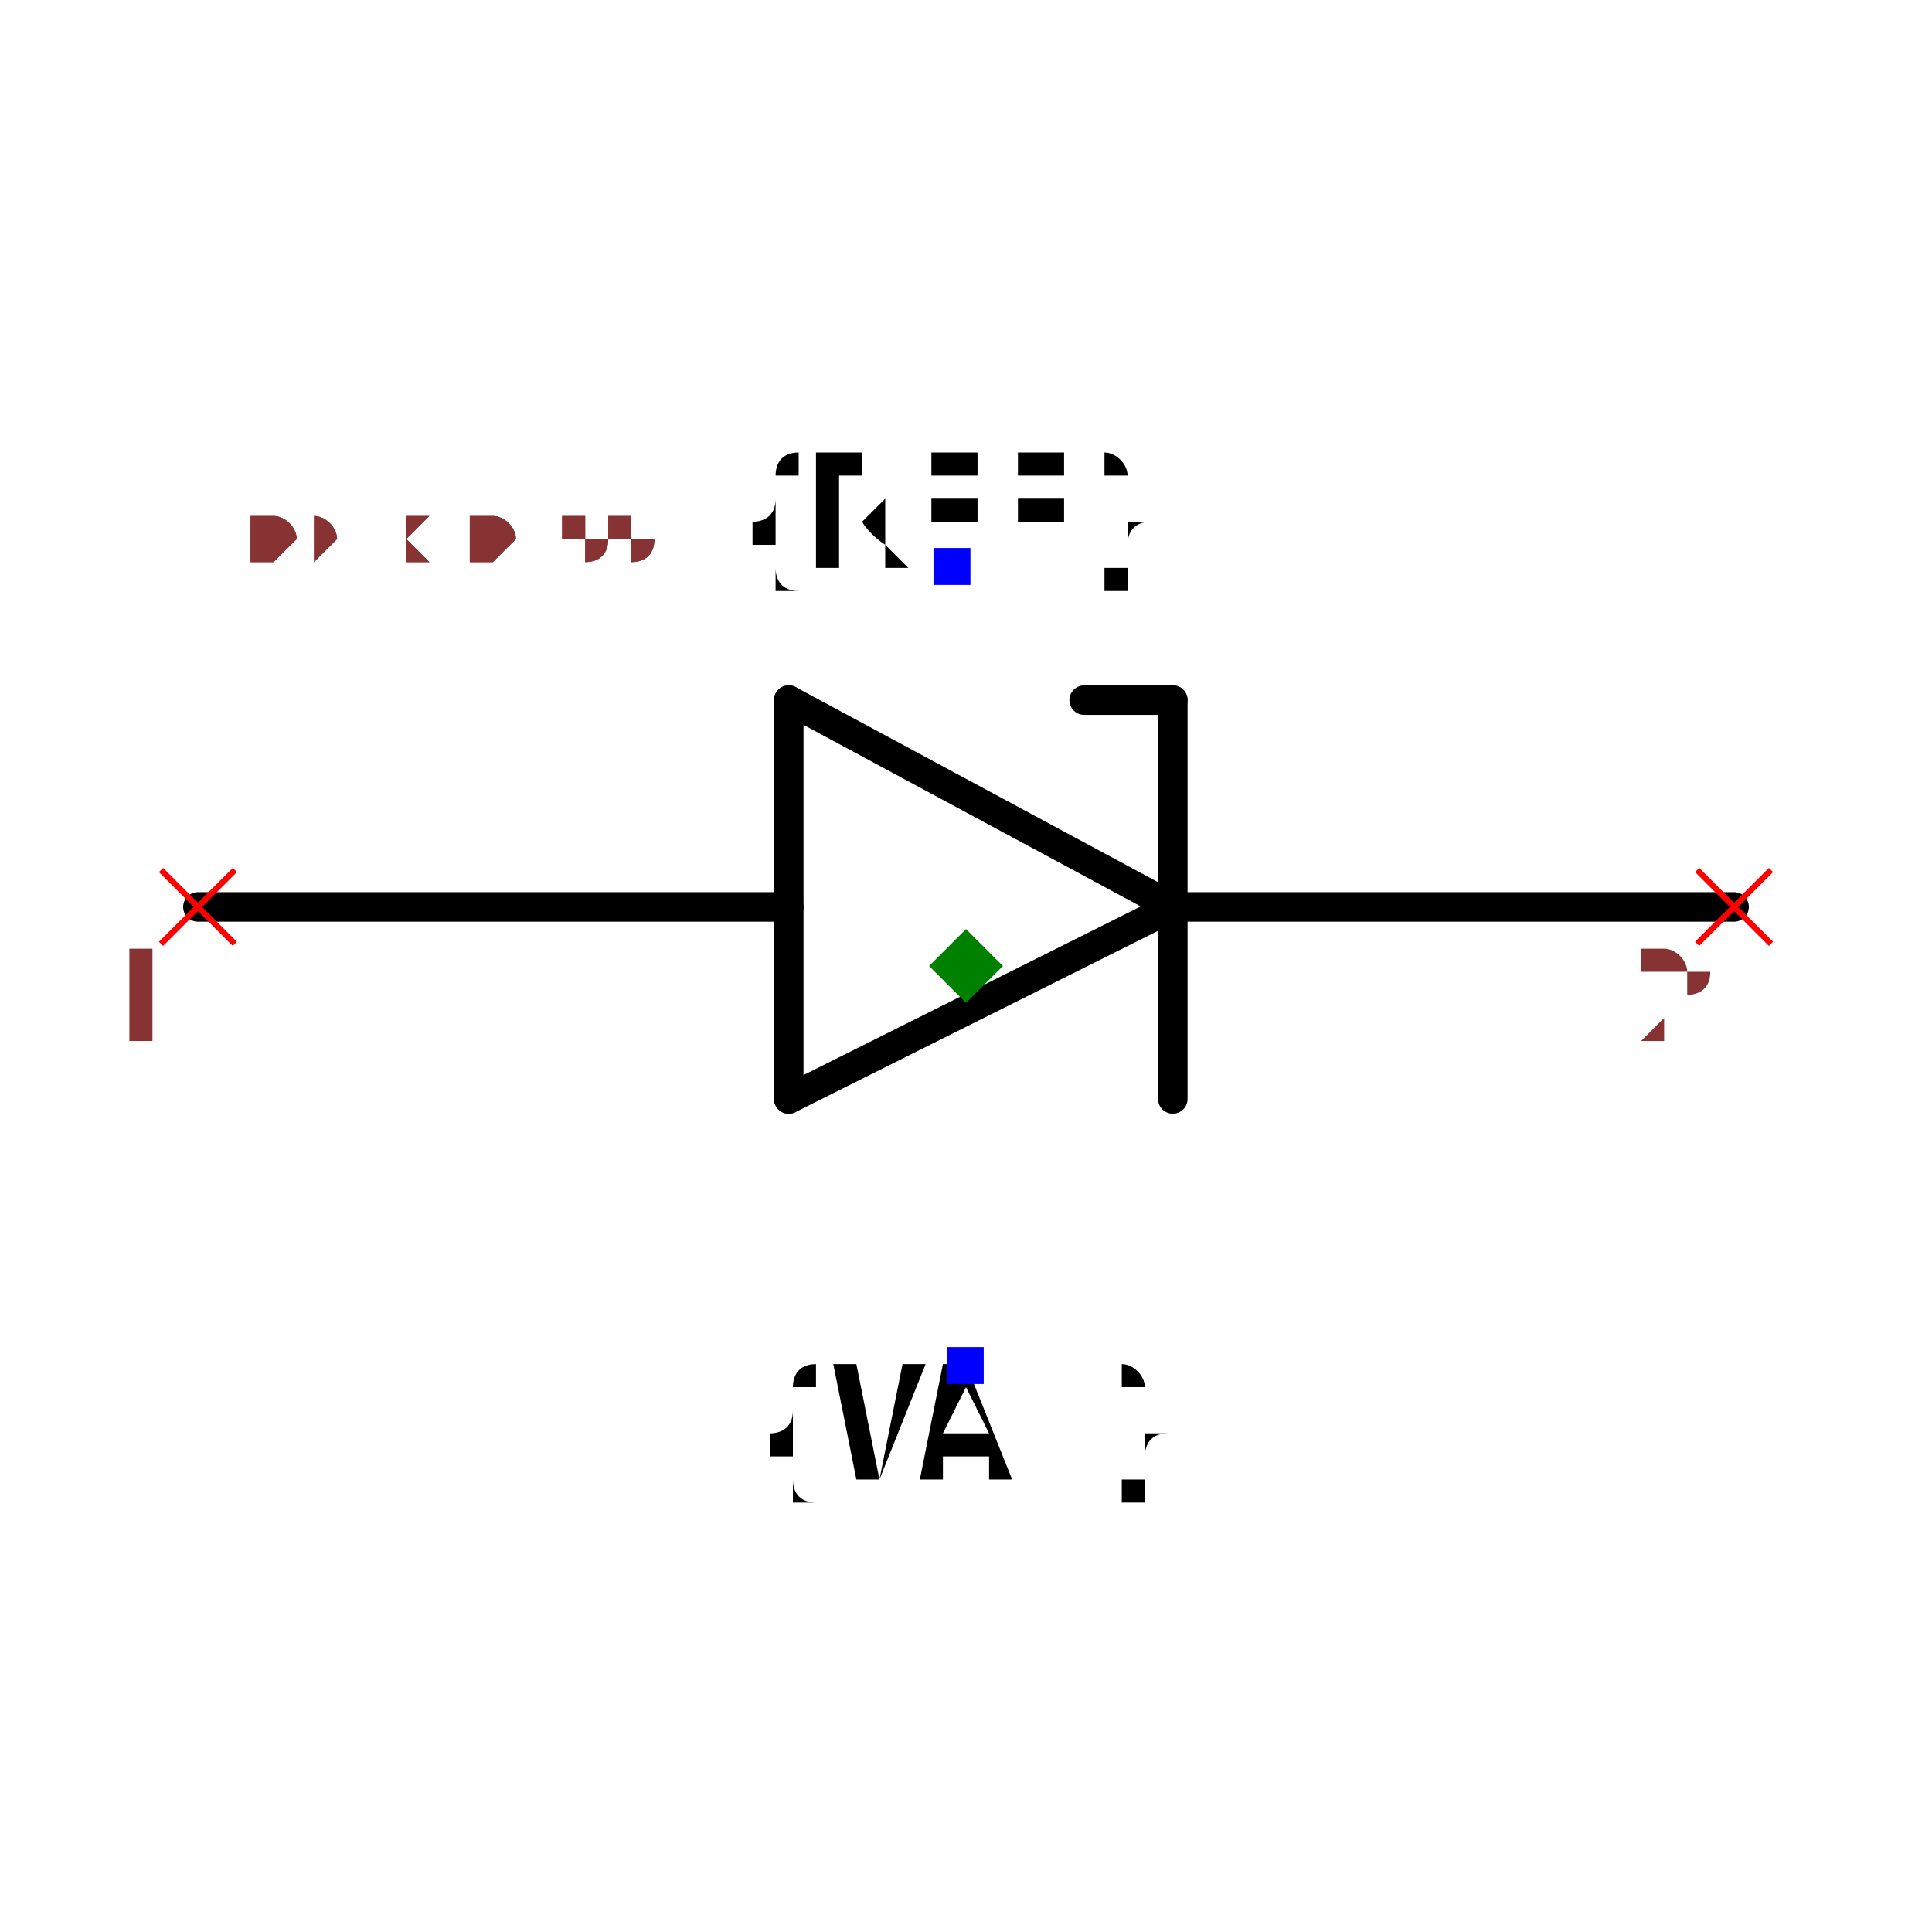
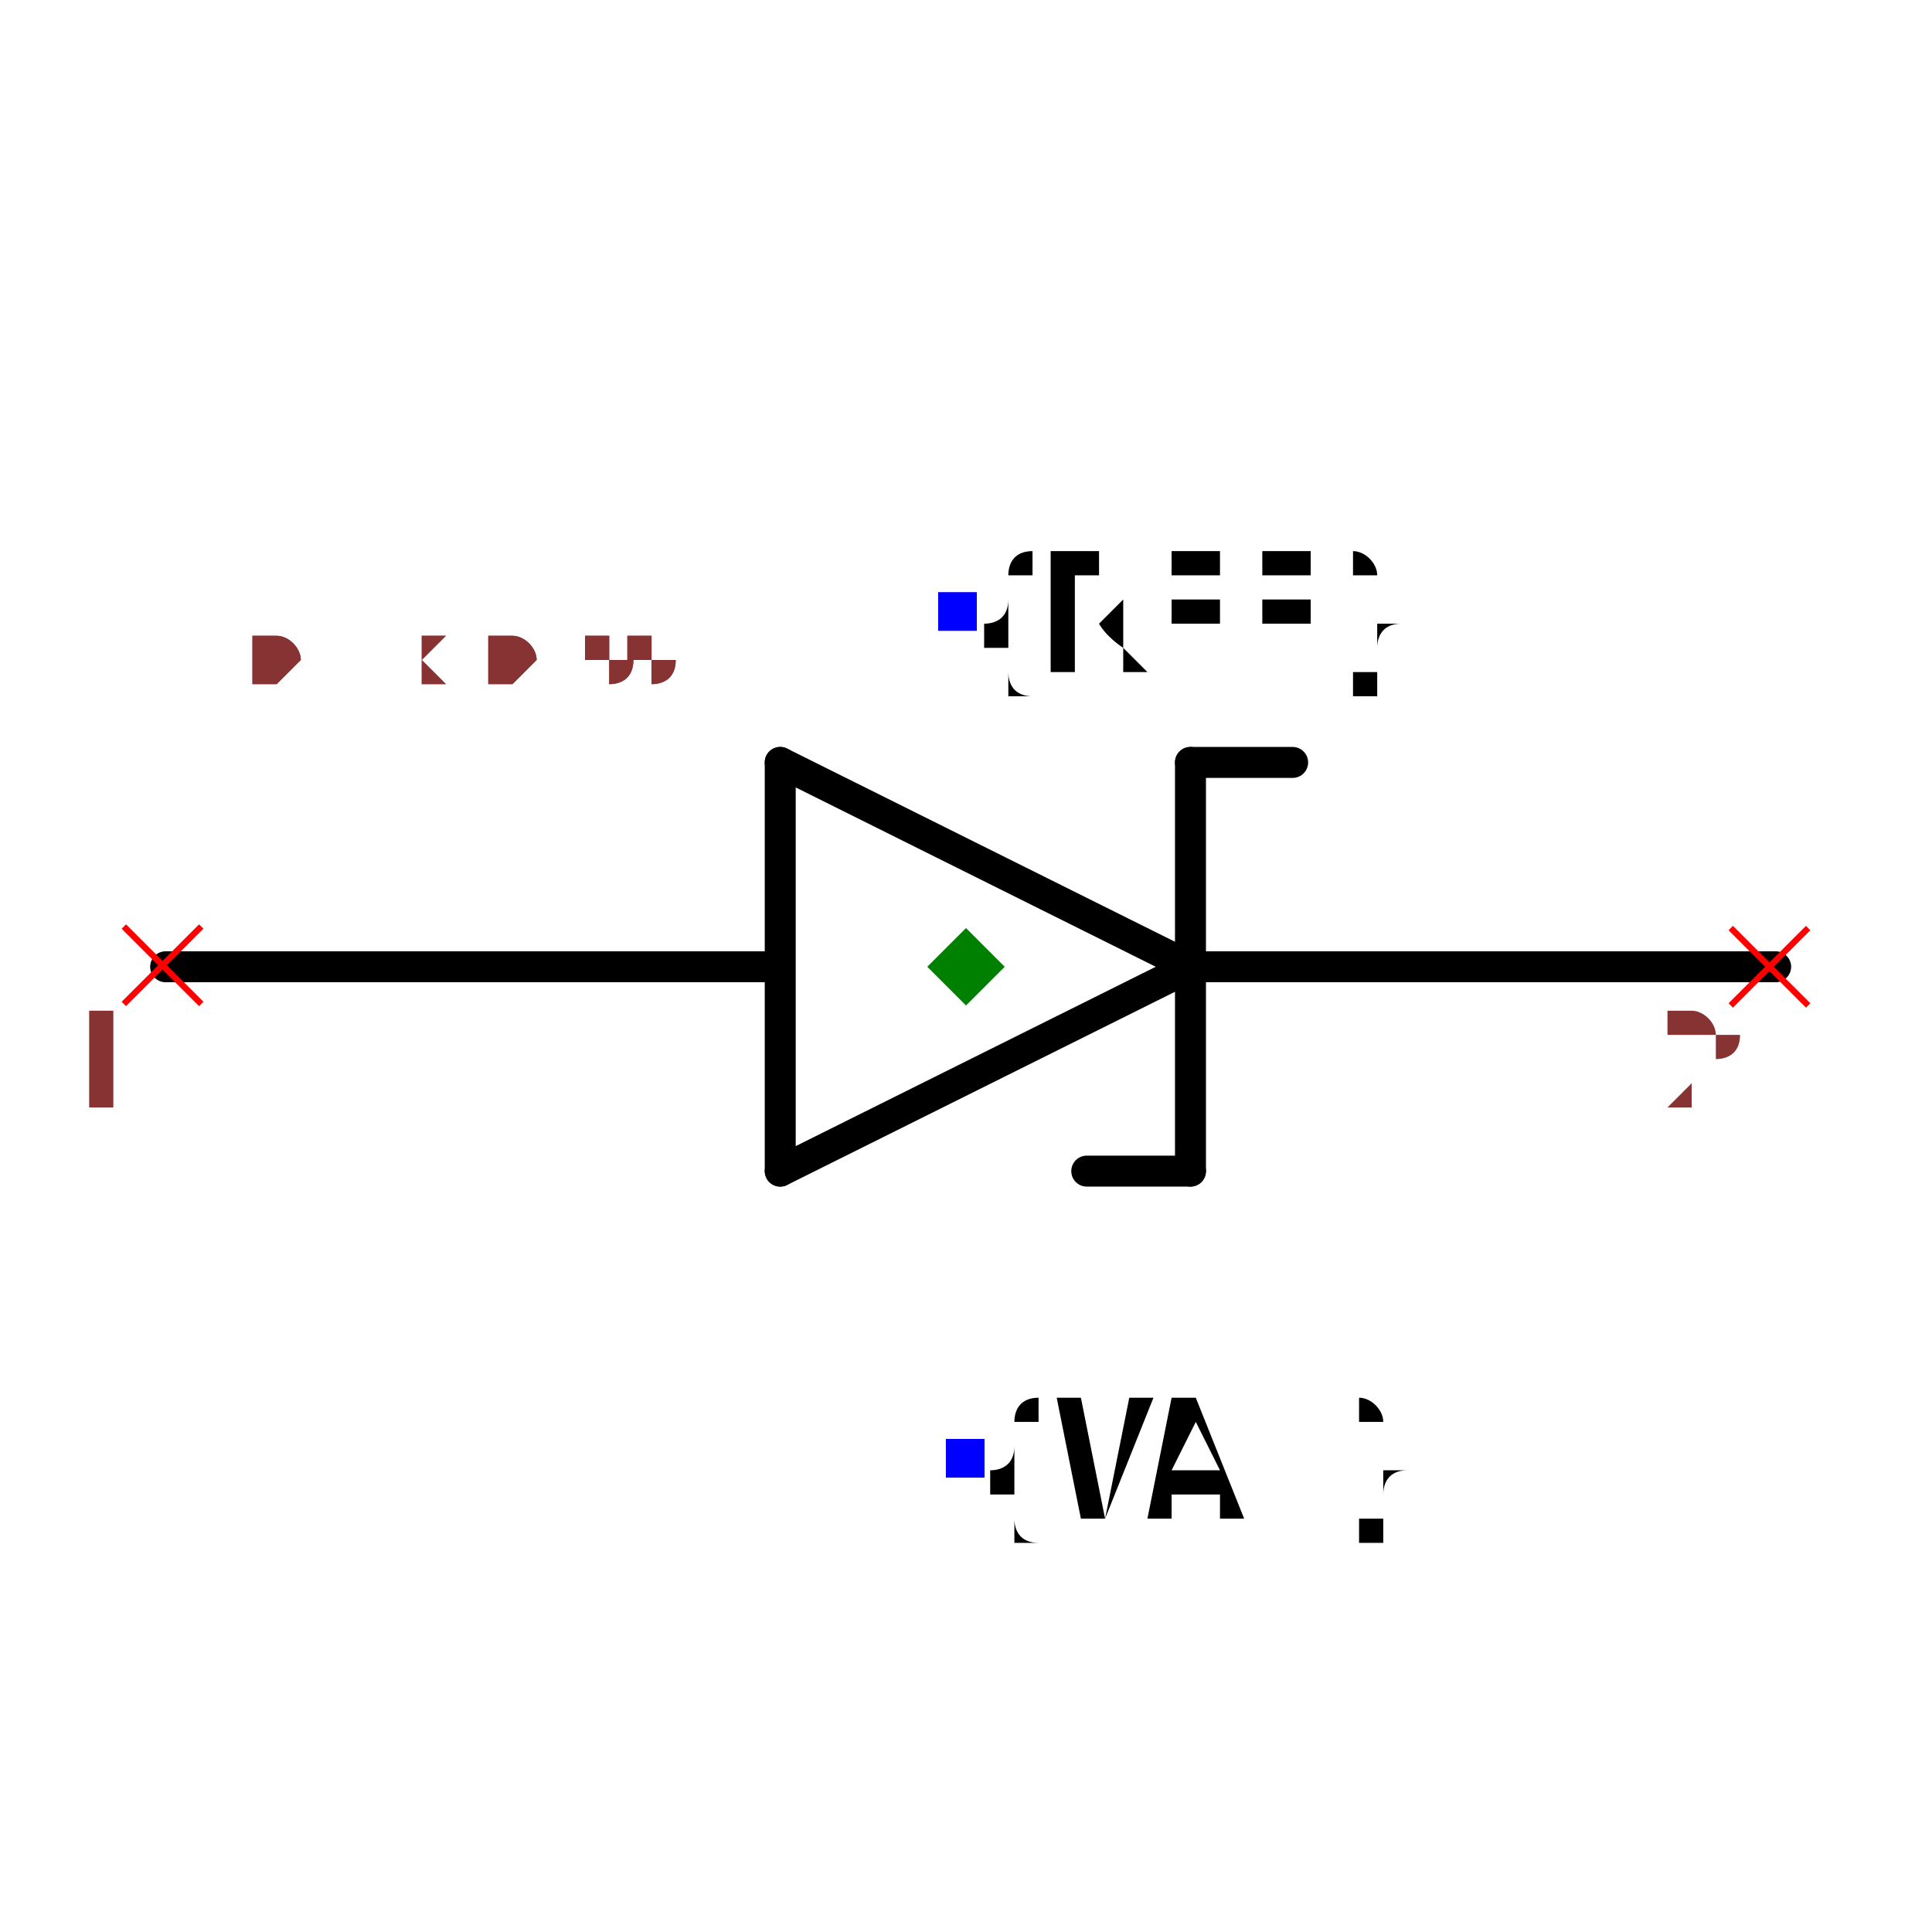
- <svg xmlns="http://www.w3.org/2000/svg" width="150" height="150" viewBox="-0.654 -0.33 1.308 0.66">
-   <path d="M0.14,-0.04 L-0.12,0.09" fill="none" stroke="black" stroke-width="0.02" stroke-linecap="round" stroke-linejoin="round" />
-   <path d="M-0.12,-0.18 L0.14,-0.04" fill="none" stroke="black" stroke-width="0.02" stroke-linecap="round" stroke-linejoin="round" />
-   <path d="M-0.12,0.09 L-0.12,-0.18" fill="none" stroke="black" stroke-width="0.02" stroke-linecap="round" stroke-linejoin="round" />
-   <path d="M0.14,-0.18 L0.14,0.09" fill="none" stroke="black" stroke-width="0.02" stroke-linecap="round" stroke-linejoin="round" />
-   <path d="M-0.12,-0.04 L-0.52,-0.04" fill="none" stroke="black" stroke-width="0.02" stroke-linecap="round" stroke-linejoin="round" />
-   <path d="M0.52,-0.04 L0.15,-0.04" fill="none" stroke="black" stroke-width="0.02" stroke-linecap="round" stroke-linejoin="round" />
-   <path d="M0.14,-0.18 L0.08,-0.18" fill="none" stroke="black" stroke-width="0.02" stroke-linecap="round" stroke-linejoin="round" />
-   <text x="-0.01" y="-0.27" dx="0" dy="0" text-anchor="middle" style="font: 0.1px monospace; fill: black">{REF}</text>
-   <rect x="-0.022" y="-0.283" width="0.025" height="0.025" fill="blue" />
-   <text x="0" y="0.27" dx="0" dy="0.075" text-anchor="middle" style="font: 0.1px monospace; fill: black">{VAL}</text>
-   <rect x="-0.013" y="0.258" width="0.025" height="0.025" fill="blue" />
-   <line x1="-0.545" y1="-0.065" x2="-0.495" y2="-0.015" stroke="red" stroke-width="0.004" />
-   <line x1="-0.545" y1="-0.015" x2="-0.495" y2="-0.065" stroke="red" stroke-width="0.004" />
-   <text x="-0.56" y="0.05" text-anchor="middle" style="font: 0.08px monospace; fill: #833;">1</text>
-   <line x1="0.495" y1="-0.065" x2="0.545" y2="-0.015" stroke="red" stroke-width="0.004" />
-   <line x1="0.495" y1="-0.015" x2="0.545" y2="-0.065" stroke="red" stroke-width="0.004" />
-   <text x="0.48" y="0.05" text-anchor="middle" style="font: 0.08px monospace; fill: #833;">2</text>
-   <path d="M 0 -0.025 L 0.025 0 L 0 0.025 L -0.025 0 Z" fill="green" />
-   <text x="-0.545" y="-0.275" style="font: 0.05px monospace; fill: #833;">1.09 x 0.55</text>
-   <text x="-0.545" y="-0.275" style="font: 0.05px monospace; fill: #833;">1.09 x 0.55</text>
+ <svg xmlns="http://www.w3.org/2000/svg" width="150" height="150" viewBox="-0.624 -0.373 1.248 0.657">
+   <path d="M0.145,-0.044 L-0.12,0.088" fill="none" stroke="black" stroke-width="0.02" stroke-linecap="round" stroke-linejoin="round" />
+   <path d="M-0.12,-0.176 L0.145,-0.044" fill="none" stroke="black" stroke-width="0.02" stroke-linecap="round" stroke-linejoin="round" />
+   <path d="M-0.12,0.088 L-0.12,-0.176" fill="none" stroke="black" stroke-width="0.02" stroke-linecap="round" stroke-linejoin="round" />
+   <path d="M0.145,-0.176 L0.145,0.088" fill="none" stroke="black" stroke-width="0.02" stroke-linecap="round" stroke-linejoin="round" />
+   <path d="M-0.122,-0.044 L-0.517,-0.044" fill="none" stroke="black" stroke-width="0.02" stroke-linecap="round" stroke-linejoin="round" />
+   <path d="M0.523,-0.044 L0.15,-0.044" fill="none" stroke="black" stroke-width="0.02" stroke-linecap="round" stroke-linejoin="round" />
+   <path d="M0.145,-0.176 L0.211,-0.176" fill="none" stroke="black" stroke-width="0.02" stroke-linecap="round" stroke-linejoin="round" />
+   <path d="M0.145,0.088 L0.078,0.088" fill="none" stroke="black" stroke-width="0.02" stroke-linecap="round" stroke-linejoin="round" />
+   <text x="-0.005" y="-0.274" dx="0" dy="0.038" text-anchor="start" style="font: 0.1px monospace; fill: black">{REF}</text>
+   <rect x="-0.018" y="-0.286" width="0.025" height="0.025" fill="blue" />
+   <text x="-0" y="0.274" dx="0" dy="0.038" text-anchor="start" style="font: 0.1px monospace; fill: black">{VAL}</text>
+   <rect x="-0.013" y="0.261" width="0.025" height="0.025" fill="blue" />
+   <line x1="-0.544" y1="-0.07" x2="-0.494" y2="-0.02" stroke="red" stroke-width="0.004" />
+   <line x1="-0.544" y1="-0.02" x2="-0.494" y2="-0.07" stroke="red" stroke-width="0.004" />
+   <text x="-0.559" y="0.045" text-anchor="middle" style="font: 0.08px monospace; fill: #833;">1</text>
+   <line x1="0.494" y1="-0.069" x2="0.544" y2="-0.019" stroke="red" stroke-width="0.004" />
+   <line x1="0.494" y1="-0.019" x2="0.544" y2="-0.069" stroke="red" stroke-width="0.004" />
+   <text x="0.479" y="0.046" text-anchor="middle" style="font: 0.08px monospace; fill: #833;">2</text>
+   <path d="M -1.1102230246251565e-16 -0.069 L 0.025 -0.044 L -1.1102230246251565e-16 -0.019 L -0.025 -0.044 Z" fill="green" />
+   <text x="-0.52" y="-0.229" style="font: 0.05px monospace; fill: #833;">1.04 x 0.55</text>
+   <text x="-0.52" y="-0.229" style="font: 0.05px monospace; fill: #833;">1.04 x 0.55</text>
</svg>
